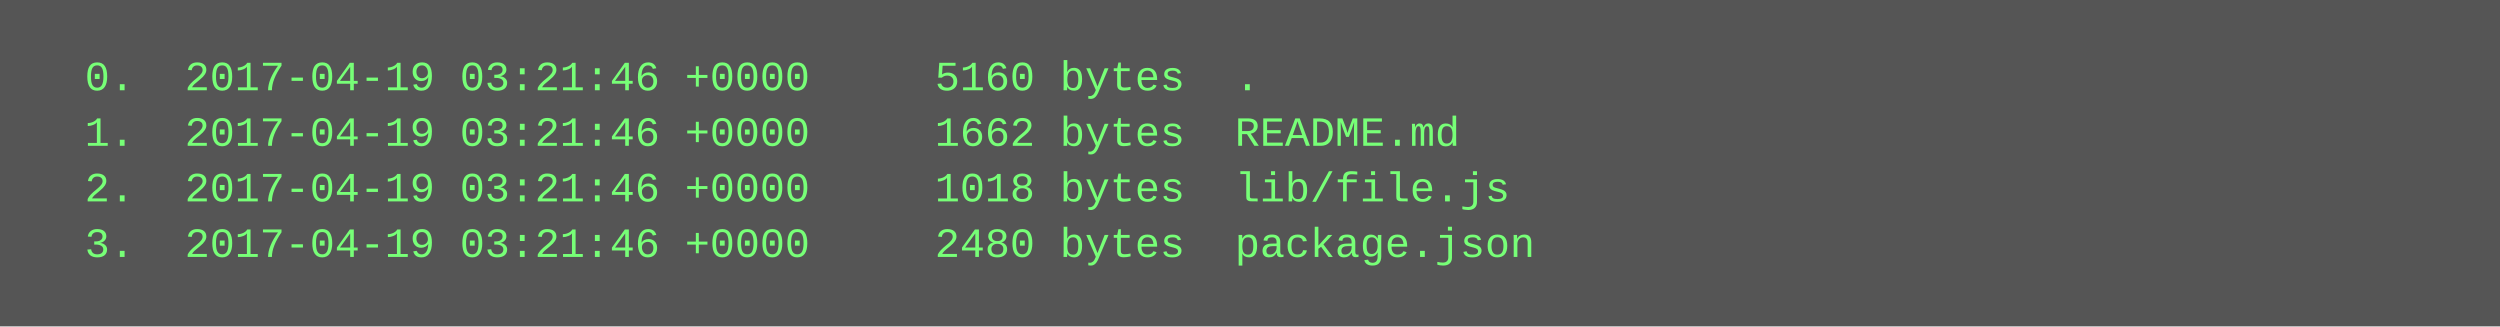
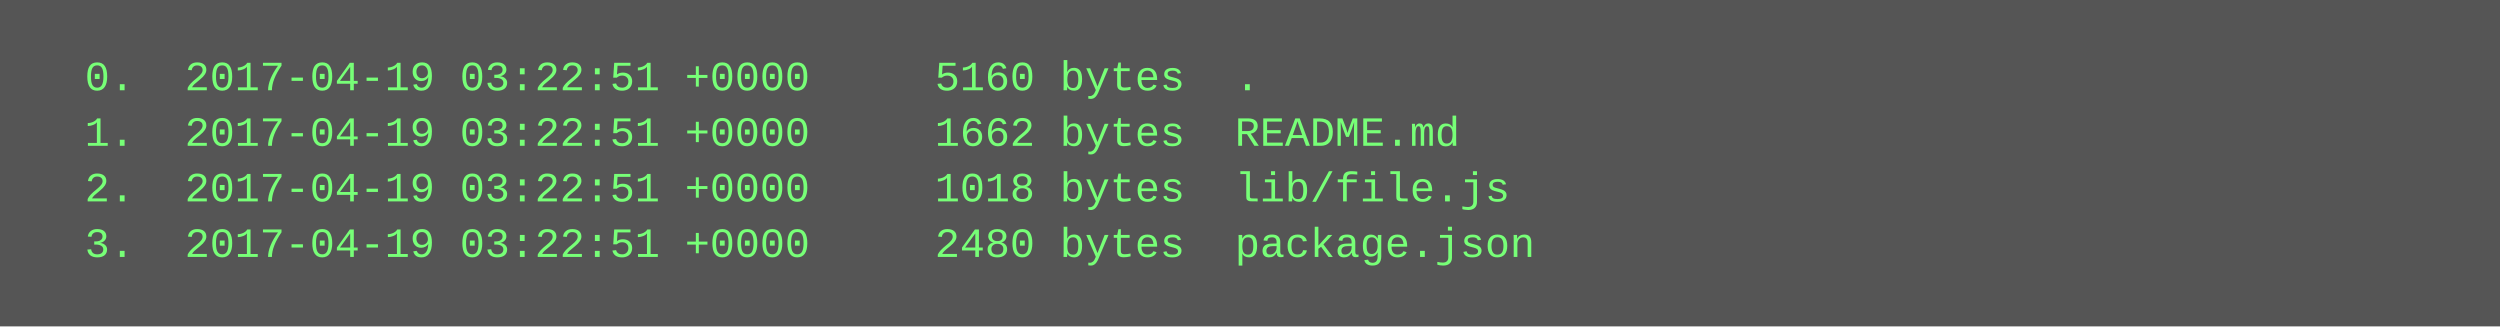
<svg xmlns="http://www.w3.org/2000/svg" height="94" width="720">
  <rect height="94" fill="#555" width="720" />
  <text fill="#7f7" font-family="Courier New" font-size="12" xml:space="preserve">
-     <tspan x="10" y="26">  0.  2017-04-19 03:21:46 +0000     5160 bytes  .</tspan>
-     <tspan x="10" y="42">  1.  2017-04-19 03:21:46 +0000     1662 bytes  README.md</tspan>
-     <tspan x="10" y="58">  2.  2017-04-19 03:21:46 +0000     1018 bytes  lib/file.js</tspan>
-     <tspan x="10" y="74">  3.  2017-04-19 03:21:46 +0000     2480 bytes  package.json</tspan>
+     <tspan x="10" y="26">  0.  2017-04-19 03:22:51 +0000     5160 bytes  .</tspan>
+     <tspan x="10" y="42">  1.  2017-04-19 03:22:51 +0000     1662 bytes  README.md</tspan>
+     <tspan x="10" y="58">  2.  2017-04-19 03:22:51 +0000     1018 bytes  lib/file.js</tspan>
+     <tspan x="10" y="74">  3.  2017-04-19 03:22:51 +0000     2480 bytes  package.json</tspan>
  </text>
</svg>
